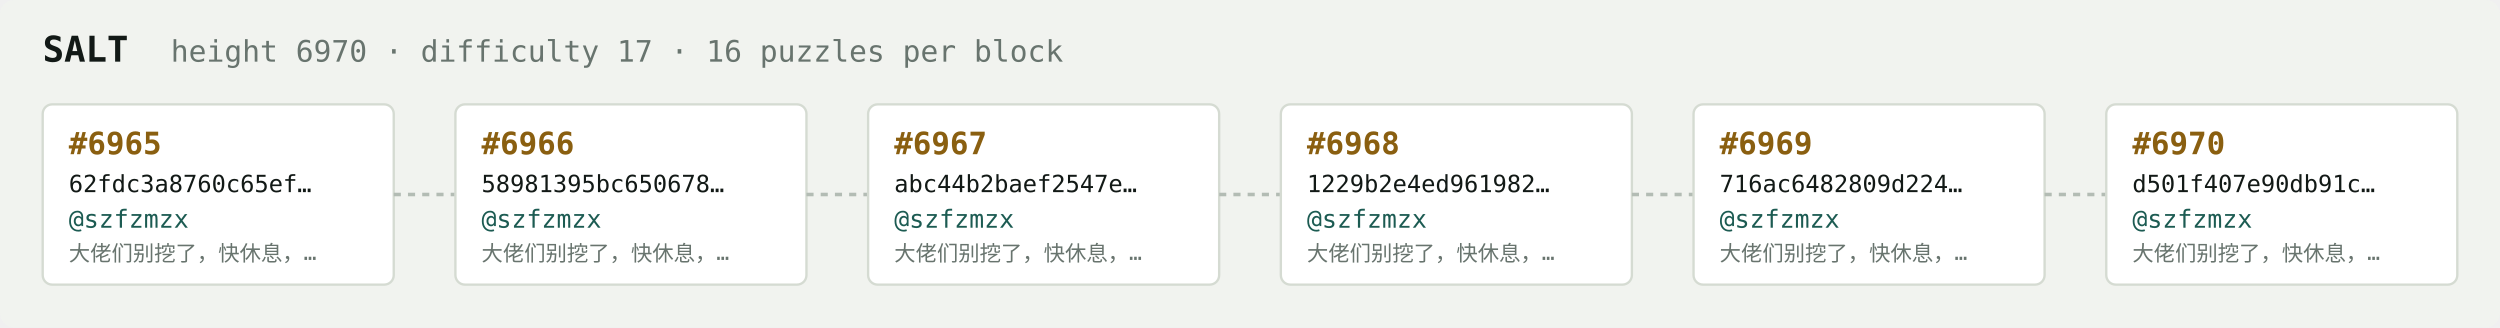
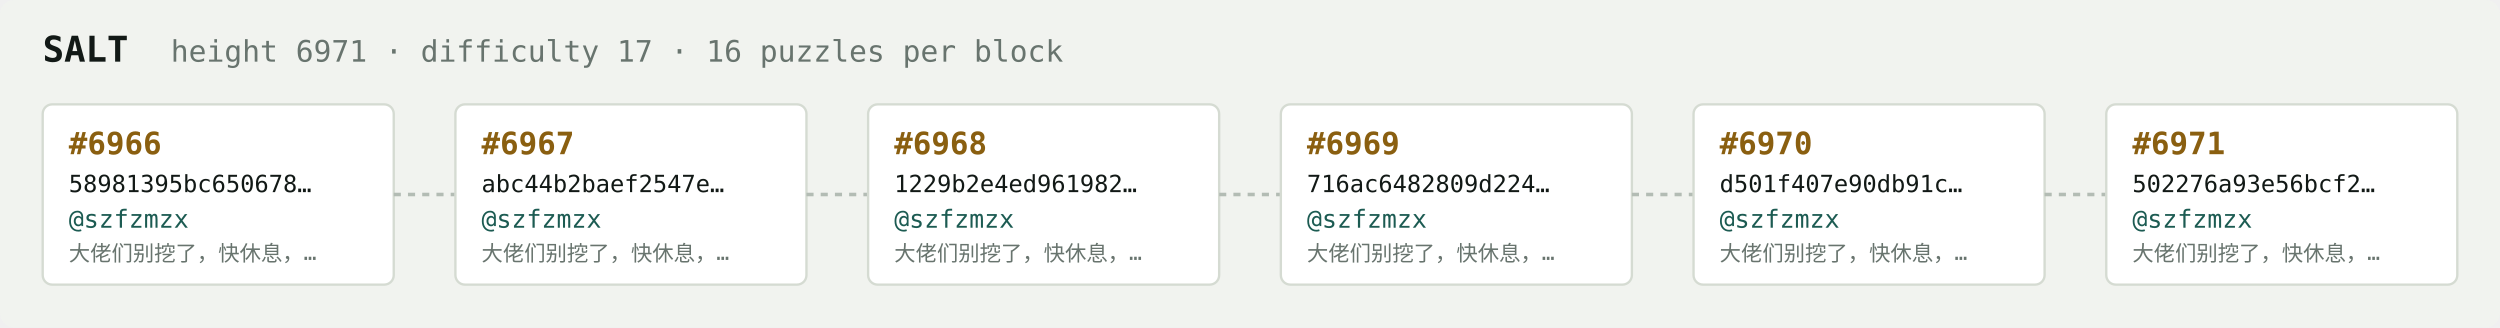
<svg xmlns="http://www.w3.org/2000/svg" width="1054" height="138" viewBox="0 0 1054 138" font-family="ui-monospace,SFMono-Regular,Menlo,monospace">
  <rect fill="#f1f3ef" width="1054" height="138" rx="6" />
  <text x="18" y="26" fill="#121916" font-size="15" font-weight="700">SALT</text>
-   <text x="72" y="26" fill="#68746e" font-size="12.5">height 6970 · difficulty 17 · 16 puzzles per block</text>
+   <text x="72" y="26" fill="#68746e" font-size="12.5">height 6971 · difficulty 17 · 16 puzzles per block</text>
  <rect x="18" y="44" width="148" height="76" rx="4" fill="#ffffff" stroke="#d5dbd2" stroke-width="1" />
-   <text x="29" y="65" fill="#8a5f10" font-size="13" font-weight="700">#6965</text>
-   <text x="29" y="81" fill="#121916" font-size="10">62fdc3a8760c65ef…</text>
+   <text x="29" y="65" fill="#8a5f10" font-size="13" font-weight="700">#6966</text>
+   <text x="29" y="81" fill="#121916" font-size="10">58981395bc650678…</text>
  <text x="29" y="96" fill="#1c5b52" font-size="10.5">@szfzmzx</text>
  <text x="29" y="110" fill="#68746e" font-size="9">大佬们别挖了，快休息，…</text>
  <line x1="166" y1="82.0" x2="192" y2="82.0" stroke="#b3bcb4" stroke-width="1.5" stroke-dasharray="3 3" />
  <rect x="192" y="44" width="148" height="76" rx="4" fill="#ffffff" stroke="#d5dbd2" stroke-width="1" />
-   <text x="203" y="65" fill="#8a5f10" font-size="13" font-weight="700">#6966</text>
-   <text x="203" y="81" fill="#121916" font-size="10">58981395bc650678…</text>
+   <text x="203" y="65" fill="#8a5f10" font-size="13" font-weight="700">#6967</text>
+   <text x="203" y="81" fill="#121916" font-size="10">abc44b2baef2547e…</text>
  <text x="203" y="96" fill="#1c5b52" font-size="10.5">@szfzmzx</text>
  <text x="203" y="110" fill="#68746e" font-size="9">大佬们别挖了，快休息，…</text>
  <line x1="340" y1="82.0" x2="366" y2="82.0" stroke="#b3bcb4" stroke-width="1.5" stroke-dasharray="3 3" />
  <rect x="366" y="44" width="148" height="76" rx="4" fill="#ffffff" stroke="#d5dbd2" stroke-width="1" />
-   <text x="377" y="65" fill="#8a5f10" font-size="13" font-weight="700">#6967</text>
-   <text x="377" y="81" fill="#121916" font-size="10">abc44b2baef2547e…</text>
+   <text x="377" y="65" fill="#8a5f10" font-size="13" font-weight="700">#6968</text>
+   <text x="377" y="81" fill="#121916" font-size="10">1229b2e4ed961982…</text>
  <text x="377" y="96" fill="#1c5b52" font-size="10.5">@szfzmzx</text>
  <text x="377" y="110" fill="#68746e" font-size="9">大佬们别挖了，快休息，…</text>
  <line x1="514" y1="82.0" x2="540" y2="82.0" stroke="#b3bcb4" stroke-width="1.5" stroke-dasharray="3 3" />
  <rect x="540" y="44" width="148" height="76" rx="4" fill="#ffffff" stroke="#d5dbd2" stroke-width="1" />
-   <text x="551" y="65" fill="#8a5f10" font-size="13" font-weight="700">#6968</text>
-   <text x="551" y="81" fill="#121916" font-size="10">1229b2e4ed961982…</text>
+   <text x="551" y="65" fill="#8a5f10" font-size="13" font-weight="700">#6969</text>
+   <text x="551" y="81" fill="#121916" font-size="10">716ac6482809d224…</text>
  <text x="551" y="96" fill="#1c5b52" font-size="10.5">@szfzmzx</text>
  <text x="551" y="110" fill="#68746e" font-size="9">大佬们别挖了，快休息，…</text>
  <line x1="688" y1="82.0" x2="714" y2="82.0" stroke="#b3bcb4" stroke-width="1.5" stroke-dasharray="3 3" />
  <rect x="714" y="44" width="148" height="76" rx="4" fill="#ffffff" stroke="#d5dbd2" stroke-width="1" />
-   <text x="725" y="65" fill="#8a5f10" font-size="13" font-weight="700">#6969</text>
-   <text x="725" y="81" fill="#121916" font-size="10">716ac6482809d224…</text>
+   <text x="725" y="65" fill="#8a5f10" font-size="13" font-weight="700">#6970</text>
+   <text x="725" y="81" fill="#121916" font-size="10">d501f407e90db91c…</text>
  <text x="725" y="96" fill="#1c5b52" font-size="10.5">@szfzmzx</text>
  <text x="725" y="110" fill="#68746e" font-size="9">大佬们别挖了，快休息，…</text>
  <line x1="862" y1="82.0" x2="888" y2="82.0" stroke="#b3bcb4" stroke-width="1.5" stroke-dasharray="3 3" />
  <rect x="888" y="44" width="148" height="76" rx="4" fill="#ffffff" stroke="#d5dbd2" stroke-width="1" />
-   <text x="899" y="65" fill="#8a5f10" font-size="13" font-weight="700">#6970</text>
-   <text x="899" y="81" fill="#121916" font-size="10">d501f407e90db91c…</text>
+   <text x="899" y="65" fill="#8a5f10" font-size="13" font-weight="700">#6971</text>
+   <text x="899" y="81" fill="#121916" font-size="10">502276a93e56bcf2…</text>
  <text x="899" y="96" fill="#1c5b52" font-size="10.5">@szfzmzx</text>
  <text x="899" y="110" fill="#68746e" font-size="9">大佬们别挖了，快休息，…</text>
</svg>
